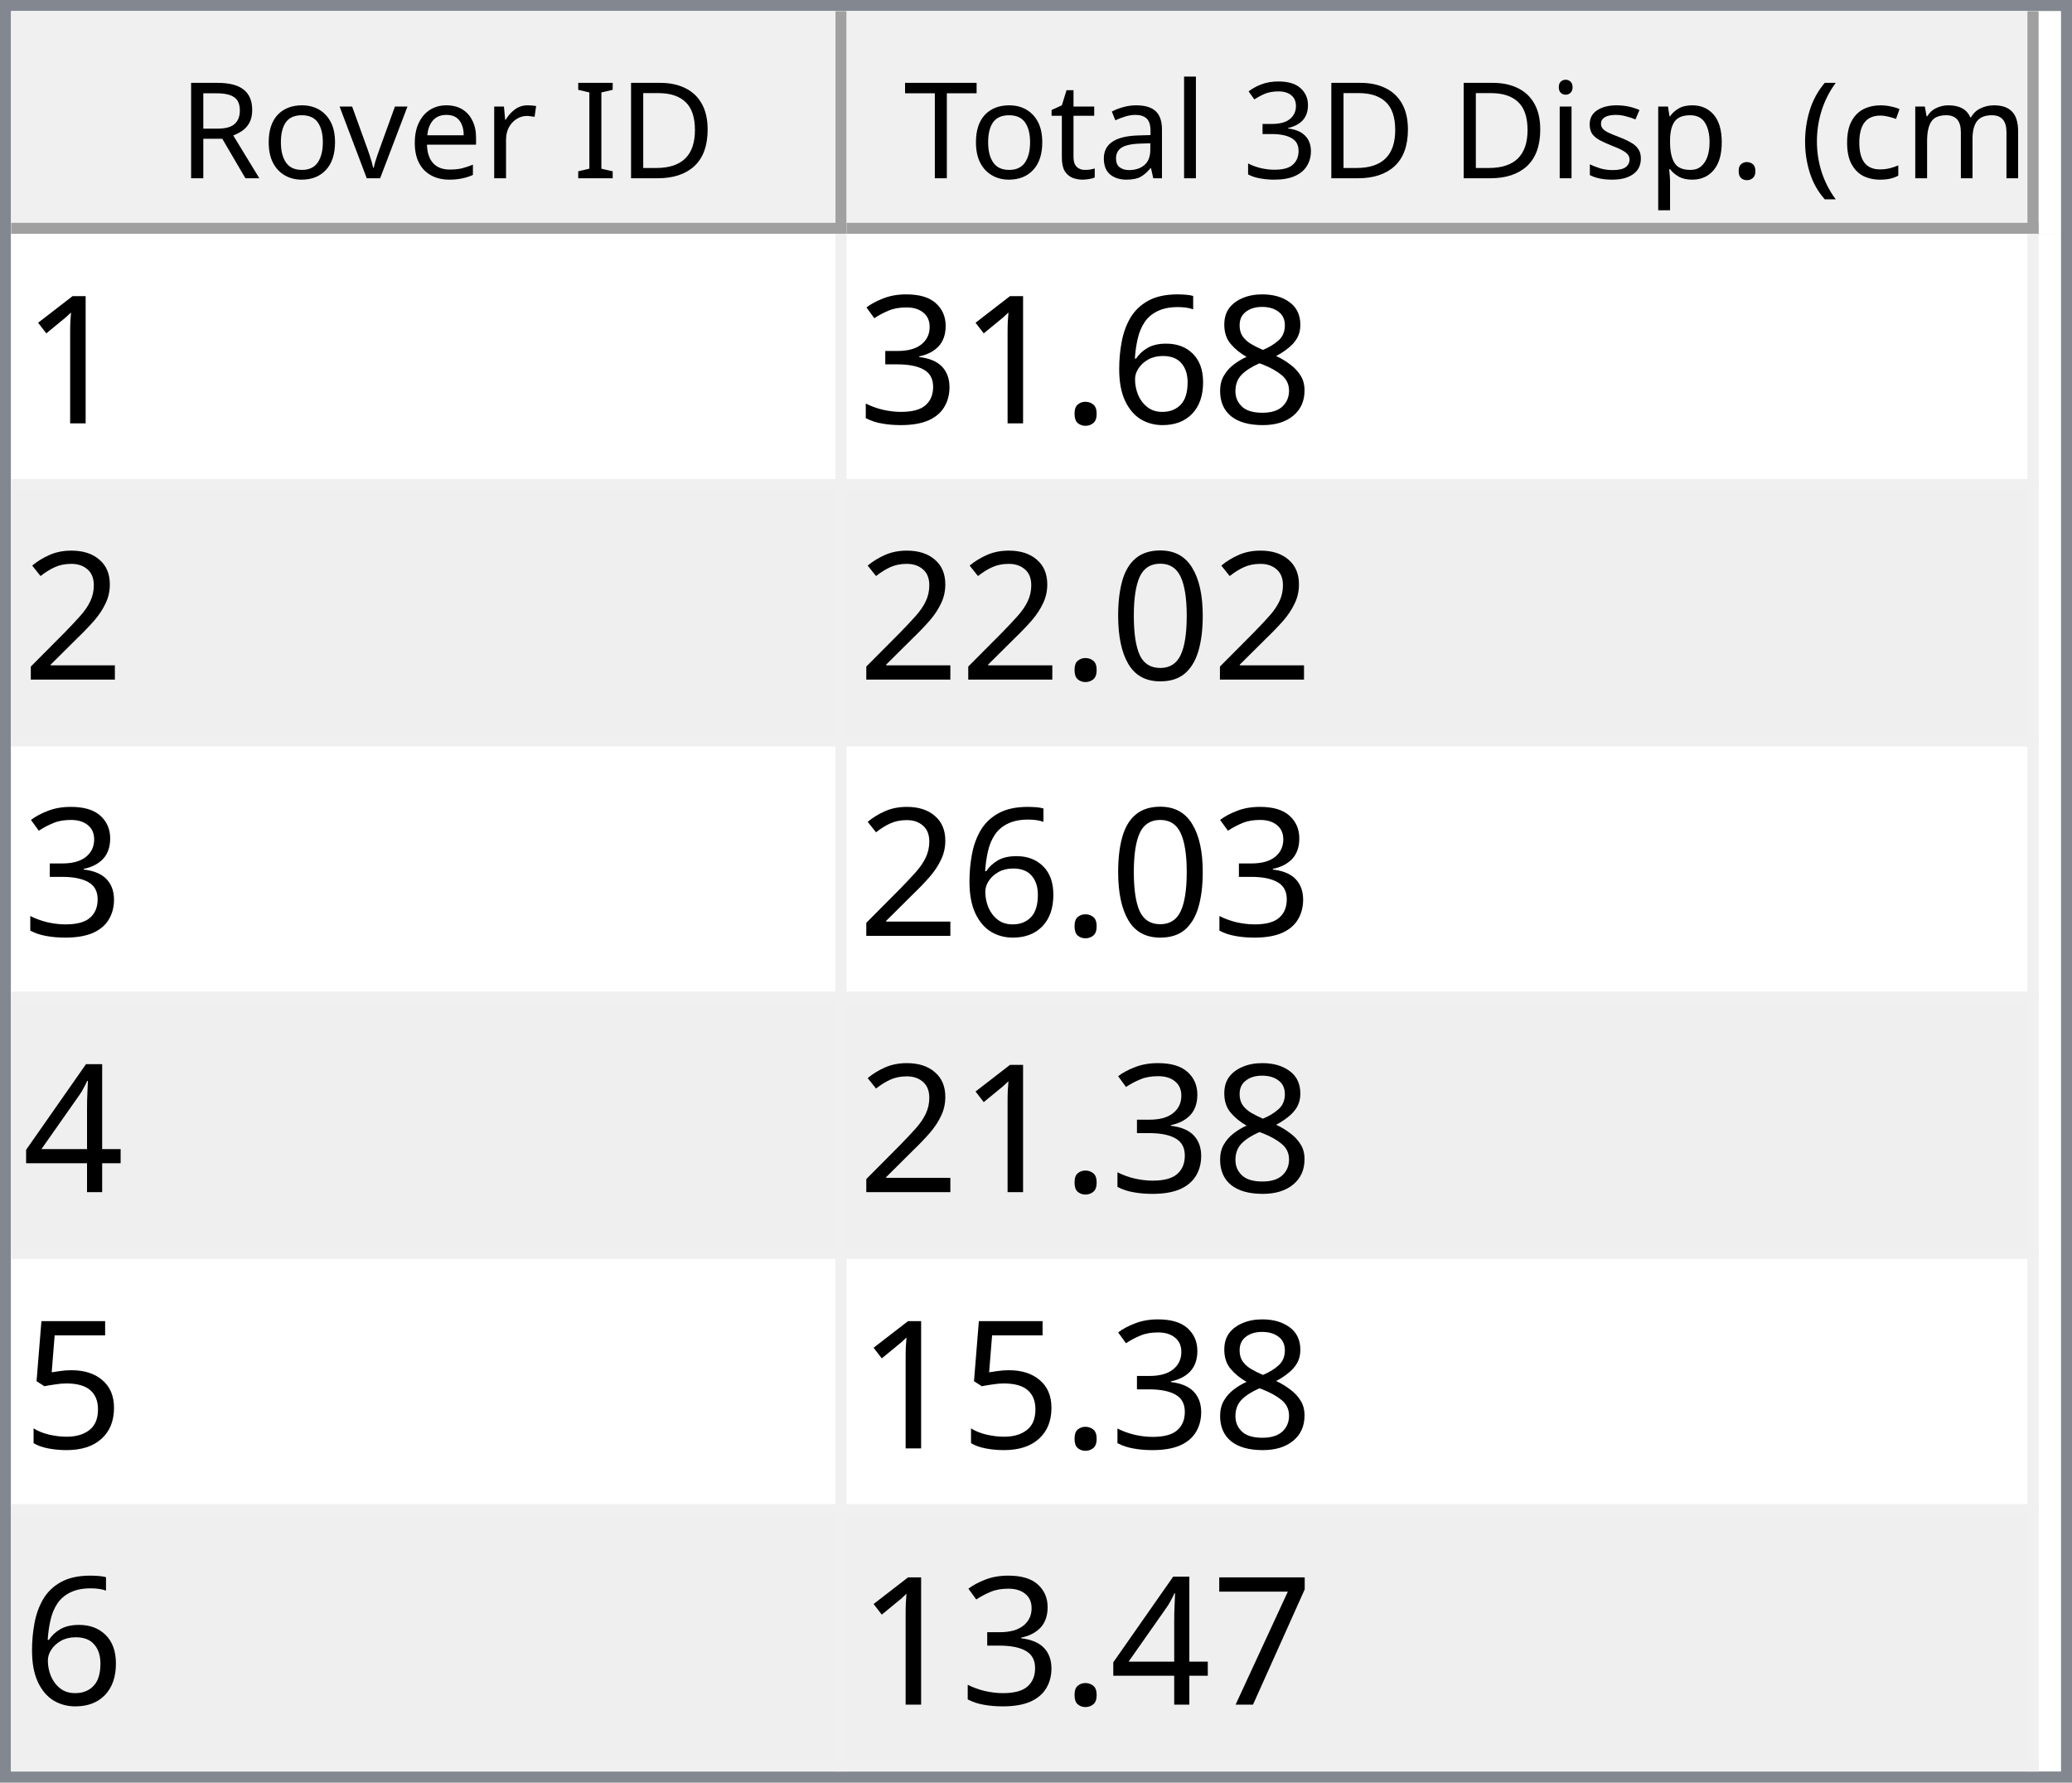
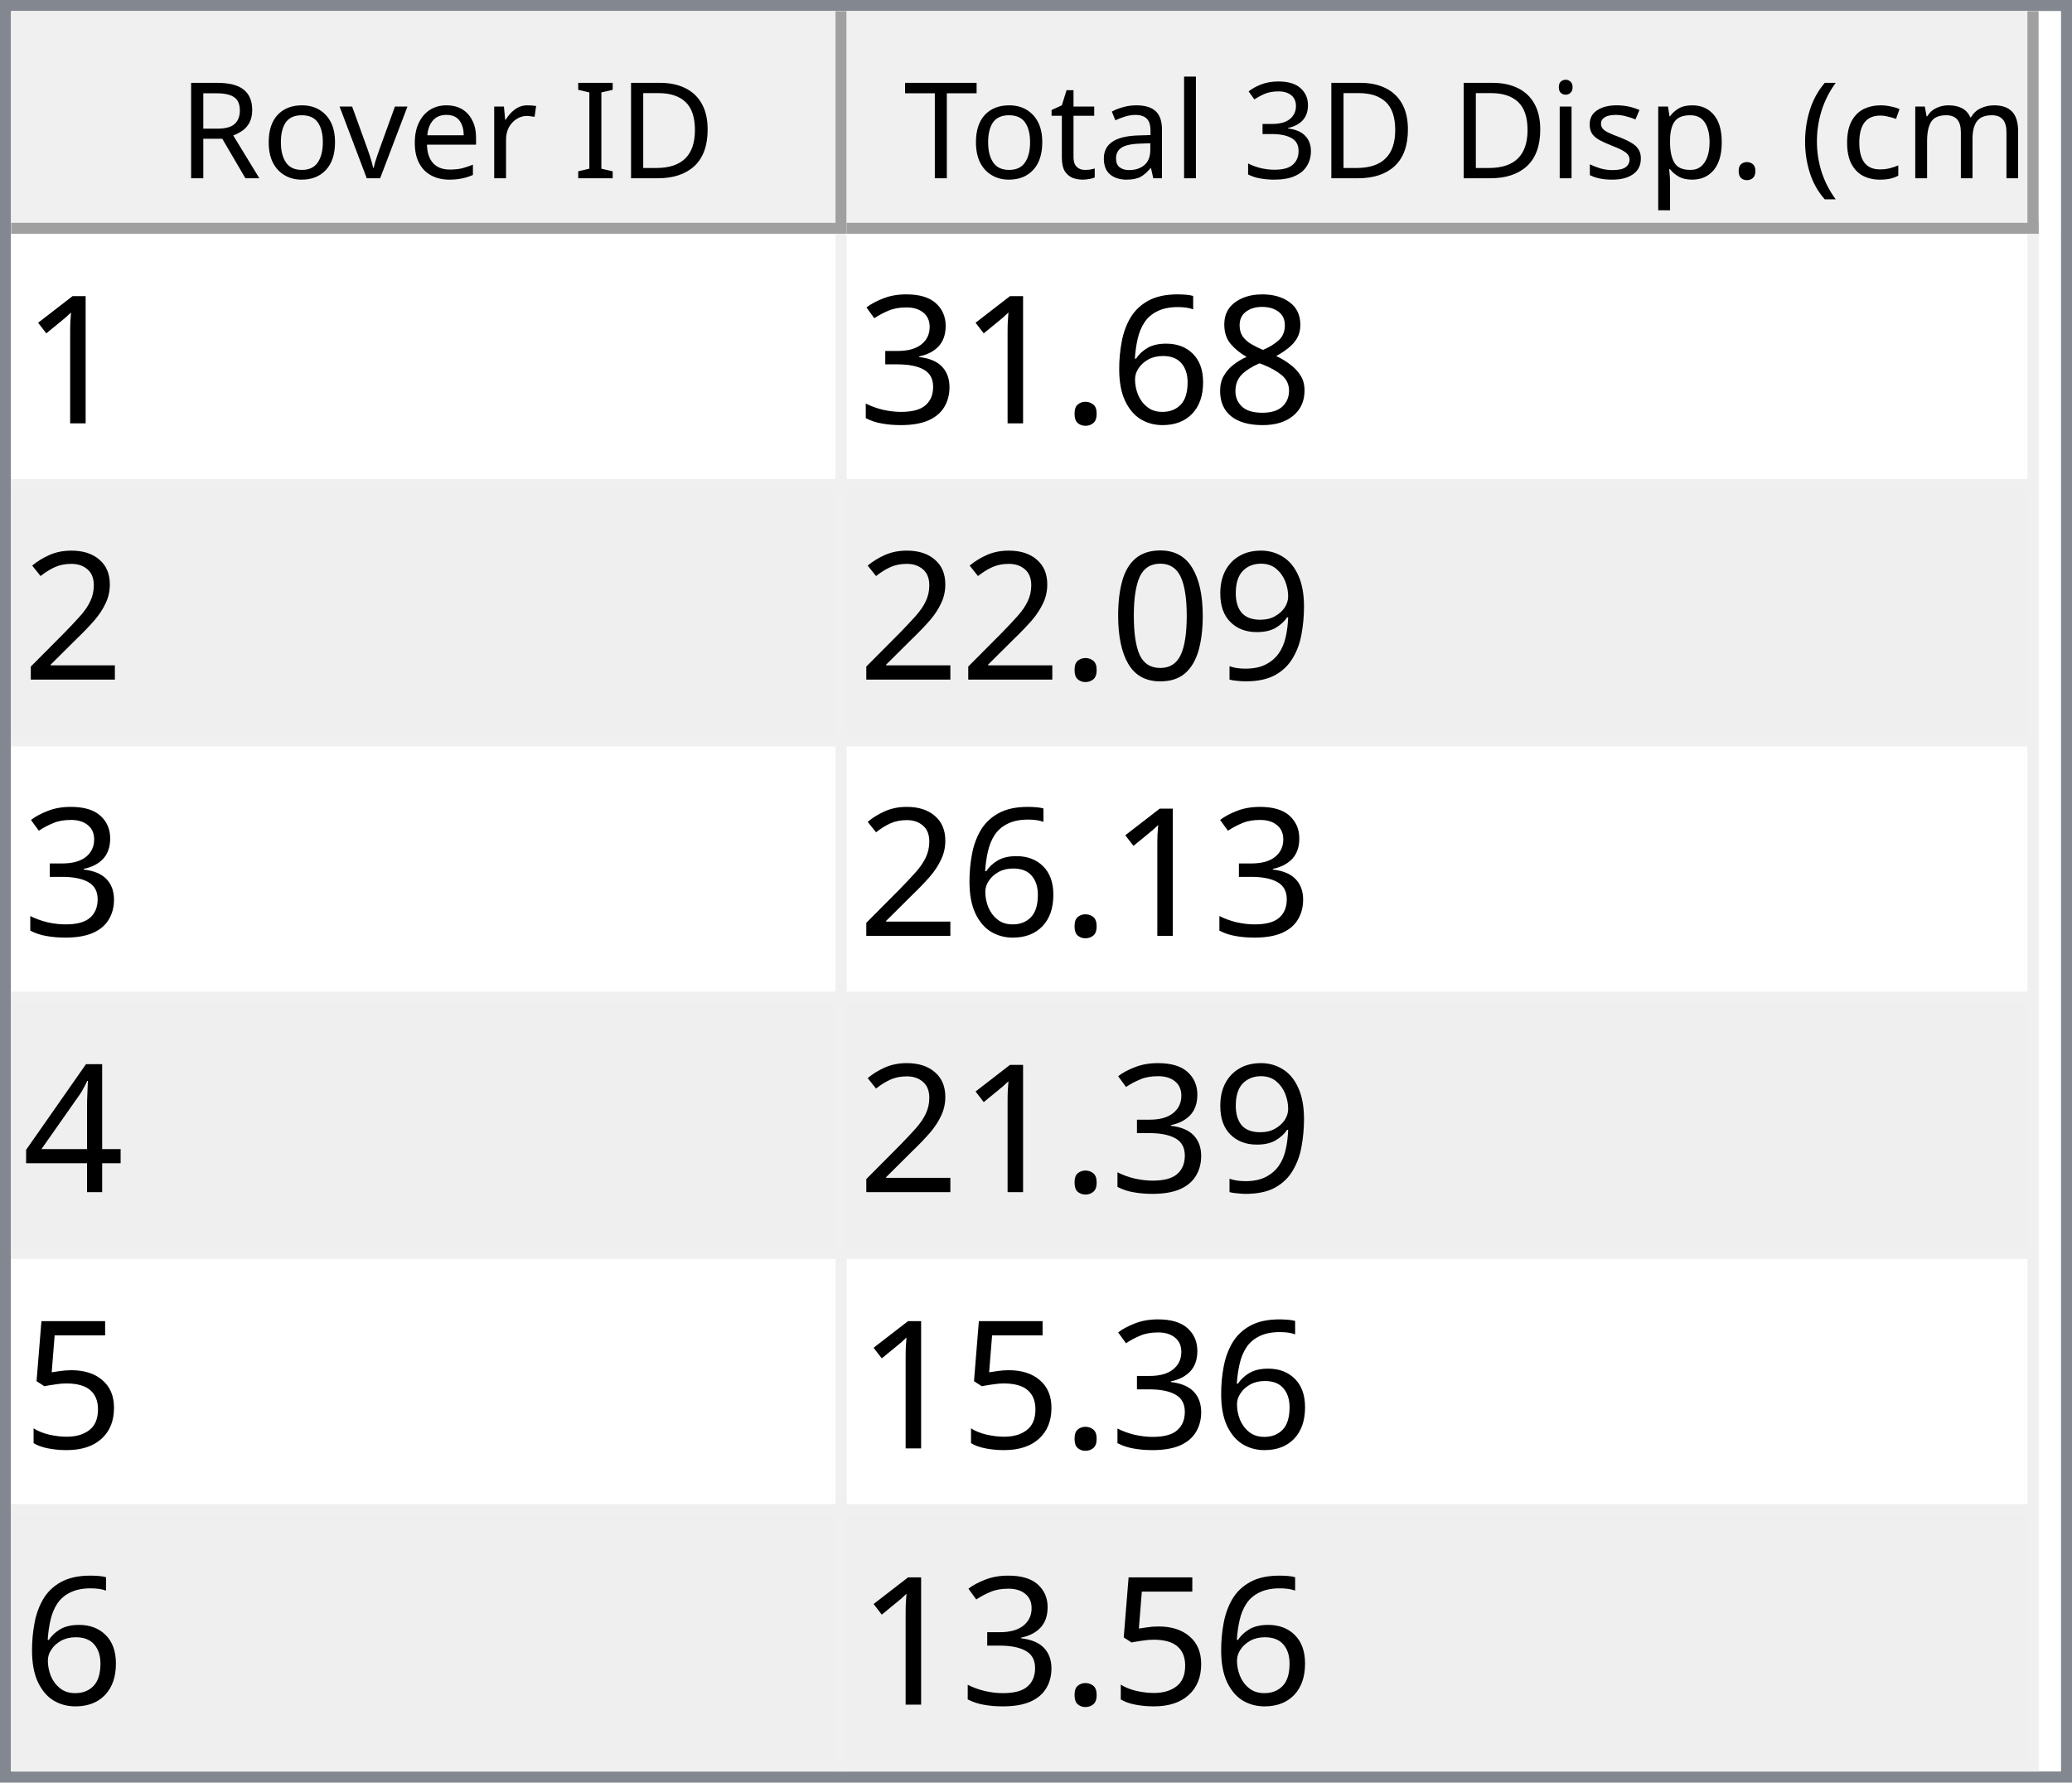
<svg xmlns="http://www.w3.org/2000/svg" style="fill-opacity:1; color-rendering:auto; color-interpolation:auto; text-rendering:auto; stroke:black; stroke-linecap:square; stroke-miterlimit:10; shape-rendering:auto; stroke-opacity:1; fill:black; stroke-dasharray:none; font-weight:normal; stroke-width:1; font-family:'Dialog'; font-style:normal; stroke-linejoin:miter; font-size:12px; stroke-dashoffset:0; image-rendering:auto;" width="186" height="160">
  <defs id="genericDefs" />
  <g>
    <defs id="defs1">
      <clipPath clipPathUnits="userSpaceOnUse" id="clipPath1">
        <path d="M0 0 L186 0 L186 160 L0 160 L0 0 Z" />
      </clipPath>
      <clipPath clipPathUnits="userSpaceOnUse" id="clipPath2">
        <path d="M0 0 L0 160 L186 160 L186 0 Z" />
      </clipPath>
      <clipPath clipPathUnits="userSpaceOnUse" id="clipPath3">
        <path d="M0 0 L0 20 L184 20 L184 0 Z" />
      </clipPath>
      <clipPath clipPathUnits="userSpaceOnUse" id="clipPath4">
        <path d="M0 0 L0 20 L75 20 L75 0 Z" />
      </clipPath>
      <clipPath clipPathUnits="userSpaceOnUse" id="clipPath5">
        <path d="M1 1 L1 19 L74 19 L74 1 Z" />
      </clipPath>
      <clipPath clipPathUnits="userSpaceOnUse" id="clipPath6">
        <path d="M0 0 L0 18 L73 18 L73 0 Z" />
      </clipPath>
      <clipPath clipPathUnits="userSpaceOnUse" id="clipPath7">
        <path d="M-0.5 -0.5 L-0.5 19.5 L74.5 19.5 L74.5 -0.5 Z" />
      </clipPath>
      <clipPath clipPathUnits="userSpaceOnUse" id="clipPath8">
        <path d="M0 0 L0 20 L107 20 L107 0 Z" />
      </clipPath>
      <clipPath clipPathUnits="userSpaceOnUse" id="clipPath9">
        <path d="M1 1 L1 19 L106 19 L106 1 Z" />
      </clipPath>
      <clipPath clipPathUnits="userSpaceOnUse" id="clipPath10">
        <path d="M0 0 L0 18 L105 18 L105 0 Z" />
      </clipPath>
      <clipPath clipPathUnits="userSpaceOnUse" id="clipPath11">
        <path d="M-0.5 -0.5 L-0.5 19.5 L106.5 19.5 L106.5 -0.5 Z" />
      </clipPath>
      <clipPath clipPathUnits="userSpaceOnUse" id="clipPath12">
        <path d="M0 0 L0 138 L184 138 L184 0 Z" />
      </clipPath>
      <clipPath clipPathUnits="userSpaceOnUse" id="clipPath13">
        <path d="M0 0 L0 138 L182 138 L182 0 Z" />
      </clipPath>
      <clipPath clipPathUnits="userSpaceOnUse" id="clipPath14">
        <path d="M-0.5 -0.5 L-0.5 137.5 L181.5 137.5 L181.5 -0.5 Z" />
      </clipPath>
      <clipPath clipPathUnits="userSpaceOnUse" id="clipPath15">
        <path d="M0 0 L0 22 L74 22 L74 0 Z" />
      </clipPath>
      <clipPath clipPathUnits="userSpaceOnUse" id="clipPath16">
        <path d="M0 0 L0 22 L106 22 L106 0 Z" />
      </clipPath>
      <font horiz-adv-x="64.551" id="font1">
        <font-face ascent="107.91" descent="25.098" units-per-em="100" style="font-style:normal; font-family:Segoe UI; font-weight:normal;" />
        <missing-glyph horiz-adv-x="64.551" d="M8.109 0 L8.109 68.266 L56.453 68.266 L56.453 0 L8.109 0 ZM15.328 7.234 L49.219 7.234 L49.219 61.031 L15.328 61.031 L15.328 7.234 Z" />
        <glyph unicode="D" horiz-adv-x="70.117" d="M9.188 0 L9.188 70.016 L28.516 70.016 Q65.531 70.016 65.531 35.891 Q65.531 19.672 55.25 9.836 Q44.969 0 27.734 0 L9.188 0 ZM17.391 62.594 L17.391 7.422 L27.828 7.422 Q41.609 7.422 49.273 14.797 Q56.938 22.172 56.938 35.688 Q56.938 62.594 28.328 62.594 L17.391 62.594 Z" />
        <glyph unicode="I" horiz-adv-x="26.611" d="M17.391 0 L9.188 0 L9.188 70.016 L17.391 70.016 L17.391 0 Z" />
        <glyph unicode=" " horiz-adv-x="27.393" d="" />
        <glyph unicode="r" horiz-adv-x="34.766" d="M34.188 41.891 Q32.078 43.5 28.125 43.5 Q23 43.5 19.555 38.672 Q16.109 33.844 16.109 25.484 L16.109 0 L8.109 0 L8.109 50 L16.109 50 L16.109 39.703 L16.312 39.703 Q18.016 44.969 21.531 47.922 Q25.047 50.875 29.391 50.875 Q32.516 50.875 34.188 50.203 L34.188 41.891 Z" />
        <glyph unicode="e" horiz-adv-x="52.295" d="M48.297 23 L12.984 23 Q13.188 14.656 17.484 10.109 Q21.781 5.562 29.297 5.562 Q37.75 5.562 44.828 11.141 L44.828 3.609 Q38.234 -1.172 27.391 -1.172 Q16.797 -1.172 10.742 5.641 Q4.688 12.453 4.688 24.812 Q4.688 36.469 11.305 43.82 Q17.922 51.172 27.734 51.172 Q37.547 51.172 42.922 44.828 Q48.297 38.484 48.297 27.203 L48.297 23 ZM40.094 29.781 Q40.047 36.719 36.75 40.578 Q33.453 44.438 27.594 44.438 Q21.922 44.438 17.969 40.383 Q14.016 36.328 13.094 29.781 L40.094 29.781 Z" />
        <glyph unicode="v" horiz-adv-x="47.9" d="M47.406 50 L27.484 0 L19.625 0 L0.688 50 L9.469 50 L22.172 13.672 Q23.578 9.672 23.922 6.688 L24.125 6.688 Q24.609 10.453 25.688 13.484 L38.969 50 L47.406 50 Z" />
        <glyph unicode="o" horiz-adv-x="58.594" d="M29 -1.172 Q17.922 -1.172 11.305 5.836 Q4.688 12.844 4.688 24.422 Q4.688 37.016 11.57 44.094 Q18.453 51.172 30.172 51.172 Q41.359 51.172 47.633 44.289 Q53.906 37.406 53.906 25.203 Q53.906 13.234 47.141 6.031 Q40.375 -1.172 29 -1.172 ZM29.594 44.438 Q21.875 44.438 17.383 39.188 Q12.891 33.938 12.891 24.703 Q12.891 15.828 17.43 10.695 Q21.969 5.562 29.594 5.562 Q37.359 5.562 41.531 10.594 Q45.703 15.625 45.703 24.906 Q45.703 34.281 41.531 39.359 Q37.359 44.438 29.594 44.438 Z" />
        <glyph unicode="R" horiz-adv-x="59.814" d="M59.375 0 L49.609 0 L37.891 19.625 Q36.281 22.359 34.766 24.289 Q33.25 26.219 31.664 27.438 Q30.078 28.656 28.25 29.219 Q26.422 29.781 24.125 29.781 L17.391 29.781 L17.391 0 L9.188 0 L9.188 70.016 L30.078 70.016 Q34.672 70.016 38.555 68.867 Q42.438 67.719 45.289 65.375 Q48.141 63.031 49.758 59.547 Q51.375 56.062 51.375 51.375 Q51.375 47.703 50.273 44.656 Q49.172 41.609 47.148 39.211 Q45.125 36.812 42.266 35.133 Q39.406 33.453 35.844 32.516 L35.844 32.328 Q37.594 31.547 38.891 30.547 Q40.188 29.547 41.359 28.18 Q42.531 26.812 43.68 25.078 Q44.828 23.344 46.234 21.047 L59.375 0 ZM17.391 62.594 L17.391 37.203 L28.516 37.203 Q31.594 37.203 34.203 38.133 Q36.812 39.062 38.719 40.797 Q40.625 42.531 41.703 45.047 Q42.781 47.562 42.781 50.688 Q42.781 56.297 39.141 59.445 Q35.5 62.594 28.609 62.594 L17.391 62.594 Z" />
        <glyph unicode=")" horiz-adv-x="30.176" d="M8.297 -15.922 L1.172 -15.922 Q16.406 2.344 16.406 26.812 Q16.406 51.469 1.078 70.016 L8.297 70.016 Q23.531 52.156 23.531 26.703 Q23.531 1.375 8.297 -15.922 Z" />
        <glyph unicode="m" horiz-adv-x="86.133" d="M79.109 0 L71.094 0 L71.094 28.719 Q71.094 37.016 68.531 40.727 Q65.969 44.438 59.906 44.438 Q54.781 44.438 51.195 39.75 Q47.609 35.062 47.609 28.516 L47.609 0 L39.594 0 L39.594 29.688 Q39.594 44.438 28.219 44.438 Q22.953 44.438 19.531 40.016 Q16.109 35.594 16.109 28.516 L16.109 0 L8.109 0 L8.109 50 L16.109 50 L16.109 42.094 L16.312 42.094 Q21.625 51.172 31.844 51.172 Q36.969 51.172 40.773 48.312 Q44.578 45.453 46 40.828 Q51.562 51.172 62.594 51.172 Q79.109 51.172 79.109 30.812 L79.109 0 Z" />
        <glyph unicode="c" horiz-adv-x="46.191" d="M42.188 2.297 Q36.422 -1.172 28.516 -1.172 Q17.828 -1.172 11.258 5.789 Q4.688 12.75 4.688 23.828 Q4.688 36.188 11.766 43.68 Q18.844 51.172 30.672 51.172 Q37.25 51.172 42.281 48.734 L42.281 40.531 Q36.719 44.438 30.375 44.438 Q22.703 44.438 17.797 38.945 Q12.891 33.453 12.891 24.516 Q12.891 15.719 17.508 10.641 Q22.125 5.562 29.891 5.562 Q36.422 5.562 42.188 9.906 L42.188 2.297 Z" />
        <glyph unicode="(" horiz-adv-x="30.176" d="M29.109 -15.922 L21.969 -15.922 Q6.844 1.375 6.844 26.703 Q6.844 52.156 21.969 70.016 L29.203 70.016 Q13.875 51.469 13.875 26.812 Q13.875 2.344 29.109 -15.922 Z" />
        <glyph unicode="." horiz-adv-x="21.68" d="M10.891 -1.078 Q8.641 -1.078 7.055 0.539 Q5.469 2.156 5.469 4.391 Q5.469 6.641 7.055 8.273 Q8.641 9.906 10.891 9.906 Q13.188 9.906 14.797 8.273 Q16.406 6.641 16.406 4.391 Q16.406 2.156 14.797 0.539 Q13.188 -1.078 10.891 -1.078 Z" />
        <glyph unicode="p" horiz-adv-x="58.789" d="M16.312 7.234 L16.109 7.234 L16.109 -23 L8.109 -23 L8.109 50 L16.109 50 L16.109 41.219 L16.312 41.219 Q22.219 51.172 33.594 51.172 Q43.266 51.172 48.688 44.461 Q54.109 37.75 54.109 26.469 Q54.109 13.922 48 6.375 Q41.891 -1.172 31.297 -1.172 Q21.578 -1.172 16.312 7.234 ZM16.109 27.391 L16.109 20.406 Q16.109 14.203 20.141 9.883 Q24.172 5.562 30.375 5.562 Q37.641 5.562 41.773 11.133 Q45.906 16.703 45.906 26.609 Q45.906 34.969 42.047 39.703 Q38.188 44.438 31.594 44.438 Q24.609 44.438 20.359 39.578 Q16.109 34.719 16.109 27.391 Z" />
        <glyph unicode="s" horiz-adv-x="42.432" d="M5.078 1.812 L5.078 10.406 Q11.625 5.562 19.484 5.562 Q30.031 5.562 30.031 12.594 Q30.031 14.594 29.125 15.992 Q28.219 17.391 26.68 18.461 Q25.141 19.531 23.07 20.383 Q21 21.234 18.609 22.172 Q15.281 23.484 12.766 24.828 Q10.25 26.172 8.57 27.859 Q6.891 29.547 6.031 31.695 Q5.172 33.844 5.172 36.719 Q5.172 40.234 6.789 42.945 Q8.406 45.656 11.086 47.484 Q13.766 49.312 17.211 50.242 Q20.656 51.172 24.312 51.172 Q30.812 51.172 35.938 48.922 L35.938 40.828 Q30.422 44.438 23.25 44.438 Q21 44.438 19.195 43.922 Q17.391 43.406 16.094 42.477 Q14.797 41.547 14.086 40.258 Q13.375 38.969 13.375 37.406 Q13.375 35.453 14.086 34.133 Q14.797 32.812 16.164 31.789 Q17.531 30.766 19.484 29.938 Q21.438 29.109 23.922 28.125 Q27.25 26.859 29.883 25.516 Q32.516 24.172 34.375 22.484 Q36.234 20.797 37.234 18.602 Q38.234 16.406 38.234 13.375 Q38.234 9.672 36.602 6.938 Q34.969 4.203 32.234 2.398 Q29.5 0.594 25.93 -0.289 Q22.359 -1.172 18.453 -1.172 Q10.75 -1.172 5.078 1.812 Z" />
        <glyph unicode="i" horiz-adv-x="24.219" d="M12.203 62.703 Q10.062 62.703 8.547 64.164 Q7.031 65.625 7.031 67.875 Q7.031 70.125 8.547 71.609 Q10.062 73.094 12.203 73.094 Q14.406 73.094 15.945 71.609 Q17.484 70.125 17.484 67.875 Q17.484 65.719 15.945 64.211 Q14.406 62.703 12.203 62.703 ZM16.109 0 L8.109 0 L8.109 50 L16.109 50 L16.109 0 Z" />
        <glyph unicode="3" horiz-adv-x="53.906" d="M46.531 19.828 Q46.531 15.094 44.75 11.211 Q42.969 7.328 39.719 4.57 Q36.469 1.812 31.93 0.297 Q27.391 -1.219 21.922 -1.219 Q11.922 -1.219 6 2.594 L6 11.188 Q13.094 5.609 22.219 5.609 Q25.875 5.609 28.828 6.539 Q31.781 7.469 33.906 9.227 Q36.031 10.984 37.18 13.477 Q38.328 15.969 38.328 19.094 Q38.328 32.812 18.797 32.812 L12.984 32.812 L12.984 39.594 L18.5 39.594 Q35.797 39.594 35.797 52.484 Q35.797 64.406 22.609 64.406 Q15.188 64.406 8.688 59.422 L8.688 67.188 Q15.375 71.188 24.609 71.188 Q29 71.188 32.57 69.969 Q36.141 68.75 38.68 66.555 Q41.219 64.359 42.609 61.281 Q44 58.203 44 54.5 Q44 40.672 30.031 36.719 L30.031 36.531 Q33.594 36.141 36.625 34.797 Q39.656 33.453 41.852 31.305 Q44.047 29.156 45.289 26.25 Q46.531 23.344 46.531 19.828 Z" />
        <glyph unicode="l" horiz-adv-x="24.219" d="M16.109 0 L8.109 0 L8.109 74.031 L16.109 74.031 L16.109 0 Z" />
        <glyph unicode="a" horiz-adv-x="50.879" d="M43.891 0 L35.891 0 L35.891 7.812 L35.688 7.812 Q30.469 -1.172 20.312 -1.172 Q12.844 -1.172 8.617 2.781 Q4.391 6.734 4.391 13.281 Q4.391 27.297 20.906 29.594 L35.891 31.688 Q35.891 44.438 25.594 44.438 Q16.547 44.438 9.281 38.281 L9.281 46.484 Q16.656 51.172 26.266 51.172 Q43.891 51.172 43.891 32.516 L43.891 0 ZM35.891 25.297 L23.828 23.641 Q18.266 22.859 15.43 20.875 Q12.594 18.891 12.594 13.875 Q12.594 10.203 15.211 7.883 Q17.828 5.562 22.172 5.562 Q28.125 5.562 32.008 9.742 Q35.891 13.922 35.891 20.312 L35.891 25.297 Z" />
        <glyph unicode="t" horiz-adv-x="33.887" d="M31.297 0.484 Q28.469 -1.078 23.828 -1.078 Q10.688 -1.078 10.688 13.578 L10.688 43.172 L2.094 43.172 L2.094 50 L10.688 50 L10.688 62.203 L18.703 64.797 L18.703 50 L31.297 50 L31.297 43.172 L18.703 43.172 L18.703 14.984 Q18.703 9.969 20.414 7.82 Q22.125 5.672 26.078 5.672 Q29.109 5.672 31.297 7.328 L31.297 0.484 Z" />
        <glyph unicode="T" horiz-adv-x="52.393" d="M50.594 62.594 L30.375 62.594 L30.375 0 L22.172 0 L22.172 62.594 L2 62.594 L2 70.016 L50.594 70.016 L50.594 62.594 Z" />
      </font>
      <font horiz-adv-x="75.0" id="font2">
        <font-face ascent="100.537" descent="21.973" units-per-em="100" style="font-style:normal; font-family:sans-serif; font-weight:normal;" />
        <missing-glyph horiz-adv-x="75.0" d="M12.5 0 L12.5 62.5 L62.5 62.5 L62.5 0 L12.5 0 ZM14.062 1.562 L60.938 1.562 L60.938 60.938 L14.062 60.938 L14.062 1.562 Z" />
        <glyph unicode="1" horiz-adv-x="55.615" d="M37.25 0 L28.469 0 L28.469 56 Q25.297 52.984 20.141 49.953 Q14.984 46.922 10.891 45.406 L10.891 53.906 Q18.266 57.375 23.781 62.305 Q29.297 67.234 31.594 71.875 L37.25 71.875 L37.25 0 Z" />
        <glyph unicode="8" horiz-adv-x="55.615" d="M17.672 38.812 Q12.203 40.828 9.57 44.539 Q6.938 48.25 6.938 53.422 Q6.938 61.234 12.555 66.555 Q18.172 71.875 27.484 71.875 Q36.859 71.875 42.578 66.43 Q48.297 60.984 48.297 53.172 Q48.297 48.188 45.68 44.508 Q43.062 40.828 37.75 38.812 Q44.344 36.672 47.781 31.883 Q51.219 27.094 51.219 20.453 Q51.219 11.281 44.727 5.031 Q38.234 -1.219 27.641 -1.219 Q17.047 -1.219 10.547 5.055 Q4.047 11.328 4.047 20.703 Q4.047 27.688 7.594 32.398 Q11.141 37.109 17.672 38.812 ZM15.922 53.719 Q15.922 48.641 19.195 45.414 Q22.469 42.188 27.688 42.188 Q32.766 42.188 36.016 45.383 Q39.266 48.578 39.266 53.219 Q39.266 58.062 35.914 61.359 Q32.562 64.656 27.594 64.656 Q22.562 64.656 19.242 61.43 Q15.922 58.203 15.922 53.719 ZM13.094 20.656 Q13.094 16.891 14.875 13.375 Q16.656 9.859 20.172 7.93 Q23.688 6 27.734 6 Q34.031 6 38.133 10.055 Q42.234 14.109 42.234 20.359 Q42.234 26.703 38.016 30.859 Q33.797 35.016 27.438 35.016 Q21.234 35.016 17.164 30.914 Q13.094 26.812 13.094 20.656 Z" />
        <glyph unicode="6" horiz-adv-x="55.615" d="M49.75 54.047 L41.016 53.375 Q39.844 58.547 37.703 60.891 Q34.125 64.656 28.906 64.656 Q24.703 64.656 21.531 62.312 Q17.391 59.281 14.992 53.469 Q12.594 47.656 12.5 36.922 Q15.672 41.75 20.266 44.094 Q24.859 46.438 29.891 46.438 Q38.672 46.438 44.852 39.969 Q51.031 33.5 51.031 23.25 Q51.031 16.5 48.125 10.719 Q45.219 4.938 40.141 1.859 Q35.062 -1.219 28.609 -1.219 Q17.625 -1.219 10.695 6.859 Q3.766 14.938 3.766 33.5 Q3.766 54.25 11.422 63.672 Q18.109 71.875 29.438 71.875 Q37.891 71.875 43.289 67.141 Q48.688 62.406 49.75 54.047 ZM13.875 23.188 Q13.875 18.656 15.797 14.508 Q17.719 10.359 21.188 8.18 Q24.656 6 28.469 6 Q34.031 6 38.039 10.492 Q42.047 14.984 42.047 22.703 Q42.047 30.125 38.086 34.398 Q34.125 38.672 28.125 38.672 Q22.172 38.672 18.023 34.398 Q13.875 30.125 13.875 23.188 Z" />
        <glyph unicode="." horiz-adv-x="27.783" d="M9.078 0 L9.078 10.016 L19.094 10.016 L19.094 0 L9.078 0 Z" />
        <glyph unicode="3" horiz-adv-x="55.615" d="M4.203 18.891 L12.984 20.062 Q14.5 12.594 18.141 9.297 Q21.781 6 27 6 Q33.203 6 37.477 10.297 Q41.75 14.594 41.75 20.953 Q41.75 27 37.797 30.93 Q33.844 34.859 27.734 34.859 Q25.25 34.859 21.531 33.891 L22.516 41.609 Q23.391 41.5 23.922 41.5 Q29.547 41.5 34.039 44.43 Q38.531 47.359 38.531 53.469 Q38.531 58.297 35.258 61.477 Q31.984 64.656 26.812 64.656 Q21.688 64.656 18.266 61.43 Q14.844 58.203 13.875 51.766 L5.078 53.328 Q6.688 62.156 12.398 67.016 Q18.109 71.875 26.609 71.875 Q32.469 71.875 37.398 69.359 Q42.328 66.844 44.945 62.5 Q47.562 58.156 47.562 53.266 Q47.562 48.641 45.07 44.828 Q42.578 41.016 37.703 38.766 Q44.047 37.312 47.562 32.695 Q51.078 28.078 51.078 21.141 Q51.078 11.766 44.242 5.25 Q37.406 -1.266 26.953 -1.266 Q17.531 -1.266 11.305 4.352 Q5.078 9.969 4.203 18.891 Z" />
        <glyph unicode="2" horiz-adv-x="55.615" d="M50.344 8.453 L50.344 0 L3.031 0 Q2.938 3.172 4.047 6.109 Q5.859 10.938 9.836 15.625 Q13.812 20.312 21.344 26.469 Q33.016 36.031 37.117 41.625 Q41.219 47.219 41.219 52.203 Q41.219 57.422 37.477 61.008 Q33.734 64.594 27.734 64.594 Q21.391 64.594 17.578 60.789 Q13.766 56.984 13.719 50.25 L4.688 51.172 Q5.609 61.281 11.664 66.578 Q17.719 71.875 27.938 71.875 Q38.234 71.875 44.242 66.164 Q50.25 60.453 50.25 52 Q50.25 47.703 48.492 43.555 Q46.734 39.406 42.656 34.812 Q38.578 30.219 29.109 22.219 Q21.188 15.578 18.945 13.211 Q16.703 10.844 15.234 8.453 L50.344 8.453 Z" />
+         <glyph unicode="9" horiz-adv-x="55.615" d="M5.469 16.547 L13.922 17.328 Q14.984 11.375 18.016 8.688 Q21.047 6 25.781 6 Q29.828 6 32.883 7.859 Q35.938 9.719 37.891 12.82 Q39.844 15.922 41.164 21.195 Q42.484 26.469 42.484 31.938 Q42.484 32.516 42.438 33.688 Q39.797 29.5 35.234 26.883 Q30.672 24.266 25.344 24.266 Q16.453 24.266 10.305 30.711 Q4.156 37.156 4.156 47.703 Q4.156 58.594 10.578 65.234 Q17 71.875 26.656 71.875 Q33.641 71.875 39.43 68.117 Q45.219 64.359 48.219 57.398 Q51.219 50.438 51.219 37.25 Q51.219 23.531 48.242 15.406 Q45.266 7.281 39.383 3.031 Q33.5 -1.219 25.594 -1.219 Q17.188 -1.219 11.867 3.445 Q6.547 8.109 5.469 16.547 ZM41.453 48.141 Q41.453 55.719 37.43 60.156 Q33.406 64.594 27.734 64.594 Q21.875 64.594 17.531 59.812 Q13.188 55.031 13.188 47.406 Q13.188 40.578 17.312 36.305 Q21.438 32.031 27.484 32.031 Q33.594 32.031 37.523 36.305 Q41.453 40.578 41.453 48.141 Z" />
        <glyph unicode="0" horiz-adv-x="55.615" d="M4.156 35.297 Q4.156 48 6.766 55.742 Q9.375 63.484 14.523 67.68 Q19.672 71.875 27.484 71.875 Q33.25 71.875 37.594 69.555 Q41.938 67.234 44.773 62.867 Q47.609 58.5 49.219 52.227 Q50.828 45.953 50.828 35.297 Q50.828 22.703 48.242 14.969 Q45.656 7.234 40.508 3.008 Q35.359 -1.219 27.484 -1.219 Q17.141 -1.219 11.234 6.203 Q4.156 15.141 4.156 35.297 ZM13.188 35.297 Q13.188 17.672 17.312 11.836 Q21.438 6 27.484 6 Q33.547 6 37.672 11.859 Q41.797 17.719 41.797 35.297 Q41.797 52.984 37.672 58.789 Q33.547 64.594 27.391 64.594 Q21.344 64.594 17.719 59.469 Q13.188 52.938 13.188 35.297 Z" />
        <glyph unicode="4" horiz-adv-x="55.615" d="M32.328 0 L32.328 17.141 L1.266 17.141 L1.266 25.203 L33.938 71.578 L41.109 71.578 L41.109 25.203 L50.781 25.203 L50.781 17.141 L41.109 17.141 L41.109 0 L32.328 0 ZM32.328 25.203 L32.328 57.469 L9.906 25.203 L32.328 25.203 Z" />
        <glyph unicode="5" horiz-adv-x="55.615" d="M4.156 18.75 L13.375 19.531 Q14.406 12.797 18.141 9.398 Q21.875 6 27.156 6 Q33.5 6 37.891 10.789 Q42.281 15.578 42.281 23.484 Q42.281 31 38.062 35.352 Q33.844 39.703 27 39.703 Q22.75 39.703 19.336 37.773 Q15.922 35.844 13.969 32.766 L5.719 33.844 L12.641 70.609 L48.25 70.609 L48.25 62.203 L19.672 62.203 L15.828 42.969 Q22.266 47.469 29.344 47.469 Q38.719 47.469 45.164 40.969 Q51.609 34.469 51.609 24.266 Q51.609 14.547 45.953 7.469 Q39.062 -1.219 27.156 -1.219 Q17.391 -1.219 11.211 4.25 Q5.031 9.719 4.156 18.75 Z" />
-         <glyph unicode="7" horiz-adv-x="55.615" d="M4.734 62.203 L4.734 70.656 L51.078 70.656 L51.078 63.812 Q44.234 56.547 37.523 44.484 Q30.812 32.422 27.156 19.672 Q24.516 10.688 23.781 0 L14.75 0 Q14.891 8.453 18.062 20.414 Q21.234 32.375 27.172 43.484 Q33.109 54.594 39.797 62.203 L4.734 62.203 Z" />
      </font>
    </defs>
    <g style="fill:white; stroke:white;">
      <rect x="0" y="0" width="186" style="clip-path:url(#clipPath1); stroke:none;" height="160" />
    </g>
    <g style="fill:white; text-rendering:optimizeSpeed; color-rendering:optimizeSpeed; image-rendering:optimizeSpeed; shape-rendering:crispEdges; stroke:white; color-interpolation:sRGB;">
      <rect x="0" width="186" height="160" y="0" style="stroke:none;" />
      <path style="stroke:none;" d="M0 160 L186 160 L186 0 L0 0 Z" />
    </g>
    <g style="fill:rgb(240,240,240); font-family:'Segoe UI'; stroke:rgb(240,240,240);">
      <rect x="0" y="0" width="186" style="clip-path:url(#clipPath2); stroke:none;" height="160" />
    </g>
    <g style="fill:rgb(130,135,144); font-family:'Segoe UI'; stroke:rgb(130,135,144);">
      <path d="M0 0 L186 0 L186 160 L0 160 L0 0 ZM1 1 L185 1 L185 159 L1 159 L1 1 Z" style="fill-rule:evenodd; clip-path:url(#clipPath2); stroke:none;" />
    </g>
    <g style="fill:white; font-family:'Segoe UI'; stroke:white;" transform="translate(1,1)">
      <rect x="0" y="0" width="184" style="clip-path:url(#clipPath3); stroke:none;" height="20" />
    </g>
    <g style="fill:rgb(240,240,240); font-family:'Segoe UI'; stroke:rgb(240,240,240);" transform="translate(1,1)">
      <rect x="0" y="0" width="75" style="clip-path:url(#clipPath4); stroke:none;" height="20" />
    </g>
    <g style="font-family:'Segoe UI';" transform="translate(2,2)">
      <text x="14" xml:space="preserve" y="14" style="clip-path:url(#clipPath6); stroke:none;">Rover ID</text>
    </g>
    <g style="fill:rgb(160,160,160); font-family:'Segoe UI'; stroke:rgb(160,160,160); stroke-linejoin:bevel;" transform="translate(1.5,1.5)">
      <line x1="74" x2="74" y1="0" style="fill:none; clip-path:url(#clipPath7);" y2="19" />
    </g>
    <g style="fill:rgb(160,160,160); font-family:'Segoe UI'; stroke:rgb(160,160,160); stroke-linejoin:bevel;" transform="matrix(1,0,0,1,1,1) translate(0.5,0.5)">
      <line x1="0" x2="74" y1="19" style="fill:none; clip-path:url(#clipPath7);" y2="19" />
    </g>
    <g style="fill:rgb(240,240,240); font-family:'Segoe UI'; stroke:rgb(240,240,240);" transform="translate(76,1)">
      <rect x="0" y="0" width="107" style="clip-path:url(#clipPath8); stroke:none;" height="20" />
    </g>
    <g style="font-family:'Segoe UI';" transform="translate(77,2)">
      <text x="1" xml:space="preserve" y="14" style="clip-path:url(#clipPath10); stroke:none;"> Total 3D Disp. (cm)</text>
    </g>
    <g style="fill:rgb(160,160,160); font-family:'Segoe UI'; stroke:rgb(160,160,160); stroke-linejoin:bevel;" transform="translate(76.5,1.5)">
      <line x1="106" x2="106" y1="0" style="fill:none; clip-path:url(#clipPath11);" y2="19" />
    </g>
    <g style="fill:rgb(160,160,160); font-family:'Segoe UI'; stroke:rgb(160,160,160); stroke-linejoin:bevel;" transform="matrix(1,0,0,1,76,1) translate(0.5,0.5)">
      <line x1="0" x2="106" y1="19" style="fill:none; clip-path:url(#clipPath11);" y2="19" />
    </g>
    <g style="fill:white; font-family:'Segoe UI'; stroke:white;" transform="translate(1,21)">
      <rect x="0" y="0" width="184" style="clip-path:url(#clipPath12); stroke:none;" height="138" />
    </g>
    <g style="fill:rgb(240,240,240); font-size:16px; font-family:sans-serif; stroke:rgb(240,240,240);" transform="translate(1,21)">
      <rect x="0" y="0" width="182" style="clip-path:url(#clipPath13); stroke:none;" height="138" />
      <line transform="translate(0.5,0.5)" x1="0" x2="181" y1="22" style="clip-path:url(#clipPath14); fill:none; stroke-linejoin:bevel;" y2="22" />
    </g>
    <g transform="matrix(1,0,0,1,1,21) translate(0.5,0.5)" style="fill:rgb(240,240,240); font-size:16px; font-family:sans-serif; stroke:rgb(240,240,240); stroke-linejoin:bevel;">
      <line x1="0" x2="181" y1="45" style="fill:none; clip-path:url(#clipPath14);" y2="45" />
    </g>
    <g transform="matrix(1,0,0,1,1,21) translate(0.5,0.5)" style="fill:rgb(240,240,240); font-size:16px; font-family:sans-serif; stroke:rgb(240,240,240); stroke-linejoin:bevel;">
      <line x1="0" x2="181" y1="68" style="fill:none; clip-path:url(#clipPath14);" y2="68" />
    </g>
    <g transform="matrix(1,0,0,1,1,21) translate(0.5,0.5)" style="fill:rgb(240,240,240); font-size:16px; font-family:sans-serif; stroke:rgb(240,240,240); stroke-linejoin:bevel;">
      <line x1="0" x2="181" y1="91" style="fill:none; clip-path:url(#clipPath14);" y2="91" />
    </g>
    <g transform="matrix(1,0,0,1,1,21) translate(0.5,0.5)" style="fill:rgb(240,240,240); font-size:16px; font-family:sans-serif; stroke:rgb(240,240,240); stroke-linejoin:bevel;">
      <line x1="0" x2="181" y1="114" style="fill:none; clip-path:url(#clipPath14);" y2="114" />
    </g>
    <g transform="matrix(1,0,0,1,1,21) translate(0.5,0.5)" style="fill:rgb(240,240,240); font-size:16px; font-family:sans-serif; stroke:rgb(240,240,240); stroke-linejoin:bevel;">
      <line x1="0" x2="181" y1="137" style="fill:none; clip-path:url(#clipPath14);" y2="137" />
    </g>
    <g transform="matrix(1,0,0,1,1,21) translate(0.5,0.5)" style="fill:rgb(240,240,240); font-size:16px; font-family:sans-serif; stroke:rgb(240,240,240); stroke-linejoin:bevel;">
      <line x1="74" x2="74" y1="0" style="fill:none; clip-path:url(#clipPath14);" y2="137" />
    </g>
    <g transform="matrix(1,0,0,1,1,21) translate(0.5,0.5)" style="fill:rgb(240,240,240); font-size:16px; font-family:sans-serif; stroke:rgb(240,240,240); stroke-linejoin:bevel;">
      <line x1="181" x2="181" y1="0" style="fill:none; clip-path:url(#clipPath14);" y2="137" />
    </g>
    <g style="fill:white; font-size:16px; font-family:sans-serif; stroke:white;" transform="matrix(1,0,0,1,1,21)">
      <rect x="0" y="0" width="74" style="clip-path:url(#clipPath15); stroke:none;" height="22" />
      <text x="1" y="17" style="fill:black; clip-path:url(#clipPath15); stroke:none;" xml:space="preserve">1</text>
    </g>
    <g style="fill:white; font-size:16px; font-family:sans-serif; stroke:white;" transform="matrix(1,0,0,1,1,21) translate(75,0)">
      <rect x="0" y="0" width="106" style="clip-path:url(#clipPath16); stroke:none;" height="22" />
      <text x="1" y="17" style="fill:black; clip-path:url(#clipPath16); stroke:none;" xml:space="preserve">31.68</text>
    </g>
    <g style="fill:rgb(239,239,239); font-size:16px; font-family:sans-serif; stroke:rgb(239,239,239);" transform="matrix(1,0,0,1,1,21) translate(0,23)">
      <rect x="0" y="0" width="74" style="clip-path:url(#clipPath15); stroke:none;" height="22" />
      <text x="1" y="17" style="fill:black; clip-path:url(#clipPath15); stroke:none;" xml:space="preserve">2</text>
    </g>
    <g style="fill:rgb(239,239,239); font-size:16px; font-family:sans-serif; stroke:rgb(239,239,239);" transform="matrix(1,0,0,1,1,21) translate(75,23)">
      <rect x="0" y="0" width="106" style="clip-path:url(#clipPath16); stroke:none;" height="22" />
-       <text x="1" y="17" style="fill:black; clip-path:url(#clipPath16); stroke:none;" xml:space="preserve">22.02</text>
+       <text x="1" y="17" style="fill:black; clip-path:url(#clipPath16); stroke:none;" xml:space="preserve">22.09</text>
    </g>
    <g style="fill:white; font-size:16px; font-family:sans-serif; stroke:white;" transform="matrix(1,0,0,1,1,21) translate(0,46)">
      <rect x="0" y="0" width="74" style="clip-path:url(#clipPath15); stroke:none;" height="22" />
      <text x="1" y="17" style="fill:black; clip-path:url(#clipPath15); stroke:none;" xml:space="preserve">3</text>
    </g>
    <g style="fill:white; font-size:16px; font-family:sans-serif; stroke:white;" transform="matrix(1,0,0,1,1,21) translate(75,46)">
      <rect x="0" y="0" width="106" style="clip-path:url(#clipPath16); stroke:none;" height="22" />
-       <text x="1" y="17" style="fill:black; clip-path:url(#clipPath16); stroke:none;" xml:space="preserve">26.03</text>
+       <text x="1" y="17" style="fill:black; clip-path:url(#clipPath16); stroke:none;" xml:space="preserve">26.13</text>
    </g>
    <g style="fill:rgb(239,239,239); font-size:16px; font-family:sans-serif; stroke:rgb(239,239,239);" transform="matrix(1,0,0,1,1,21) translate(0,69)">
      <rect x="0" y="0" width="74" style="clip-path:url(#clipPath15); stroke:none;" height="22" />
      <text x="1" y="17" style="fill:black; clip-path:url(#clipPath15); stroke:none;" xml:space="preserve">4</text>
    </g>
    <g style="fill:rgb(239,239,239); font-size:16px; font-family:sans-serif; stroke:rgb(239,239,239);" transform="matrix(1,0,0,1,1,21) translate(75,69)">
      <rect x="0" y="0" width="106" style="clip-path:url(#clipPath16); stroke:none;" height="22" />
-       <text x="1" y="17" style="fill:black; clip-path:url(#clipPath16); stroke:none;" xml:space="preserve">21.38</text>
+       <text x="1" y="17" style="fill:black; clip-path:url(#clipPath16); stroke:none;" xml:space="preserve">21.39</text>
    </g>
    <g style="fill:white; font-size:16px; font-family:sans-serif; stroke:white;" transform="matrix(1,0,0,1,1,21) translate(0,92)">
      <rect x="0" y="0" width="74" style="clip-path:url(#clipPath15); stroke:none;" height="22" />
      <text x="1" y="17" style="fill:black; clip-path:url(#clipPath15); stroke:none;" xml:space="preserve">5</text>
    </g>
    <g style="fill:white; font-size:16px; font-family:sans-serif; stroke:white;" transform="matrix(1,0,0,1,1,21) translate(75,92)">
      <rect x="0" y="0" width="106" style="clip-path:url(#clipPath16); stroke:none;" height="22" />
-       <text x="1" y="17" style="fill:black; clip-path:url(#clipPath16); stroke:none;" xml:space="preserve">15.38</text>
+       <text x="1" y="17" style="fill:black; clip-path:url(#clipPath16); stroke:none;" xml:space="preserve">15.36</text>
    </g>
    <g style="fill:rgb(239,239,239); font-size:16px; font-family:sans-serif; stroke:rgb(239,239,239);" transform="matrix(1,0,0,1,1,21) translate(0,115)">
      <rect x="0" y="0" width="74" style="clip-path:url(#clipPath15); stroke:none;" height="22" />
      <text x="1" y="17" style="fill:black; clip-path:url(#clipPath15); stroke:none;" xml:space="preserve">6</text>
    </g>
    <g style="fill:rgb(239,239,239); font-size:16px; font-family:sans-serif; stroke:rgb(239,239,239);" transform="matrix(1,0,0,1,1,21) translate(75,115)">
      <rect x="0" y="0" width="106" style="clip-path:url(#clipPath16); stroke:none;" height="22" />
-       <text x="1" y="17" style="fill:black; clip-path:url(#clipPath16); stroke:none;" xml:space="preserve">13.47</text>
+       <text x="1" y="17" style="fill:black; clip-path:url(#clipPath16); stroke:none;" xml:space="preserve">13.56</text>
    </g>
  </g>
</svg>
